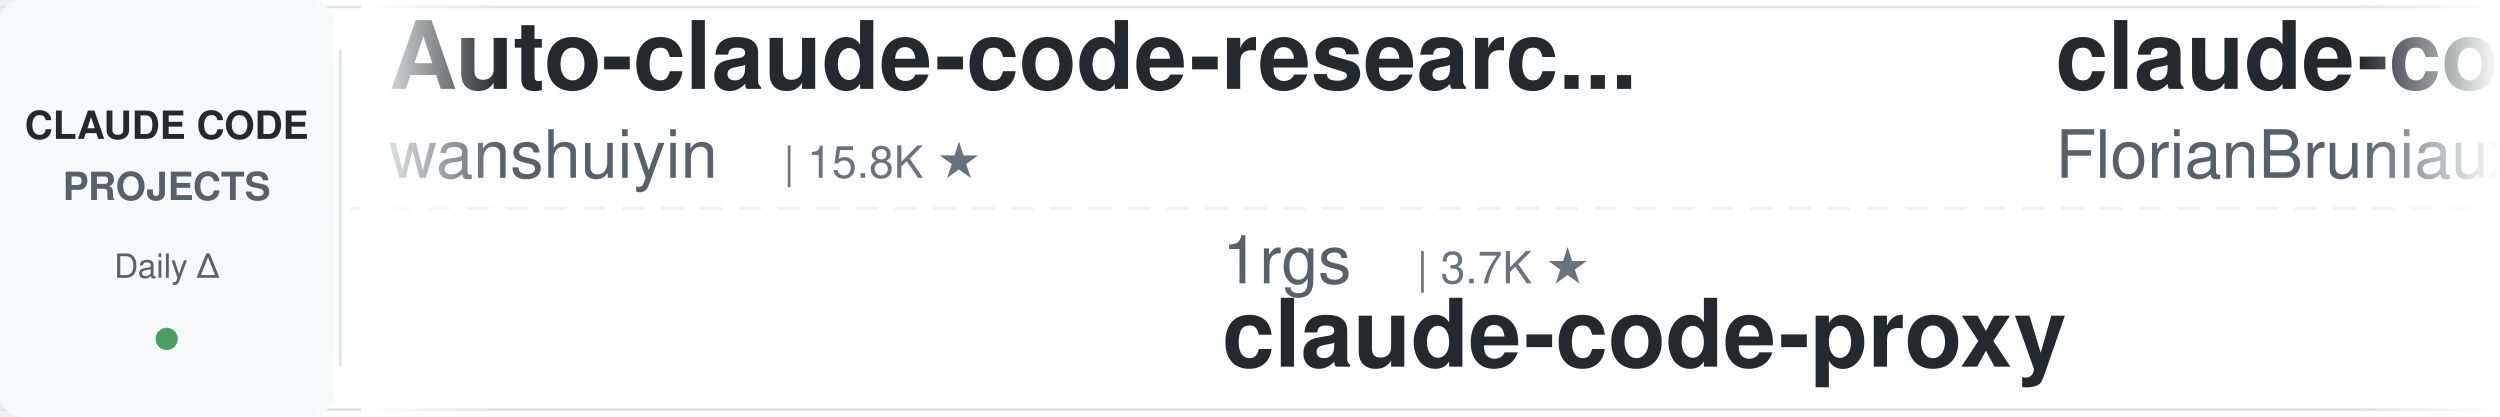
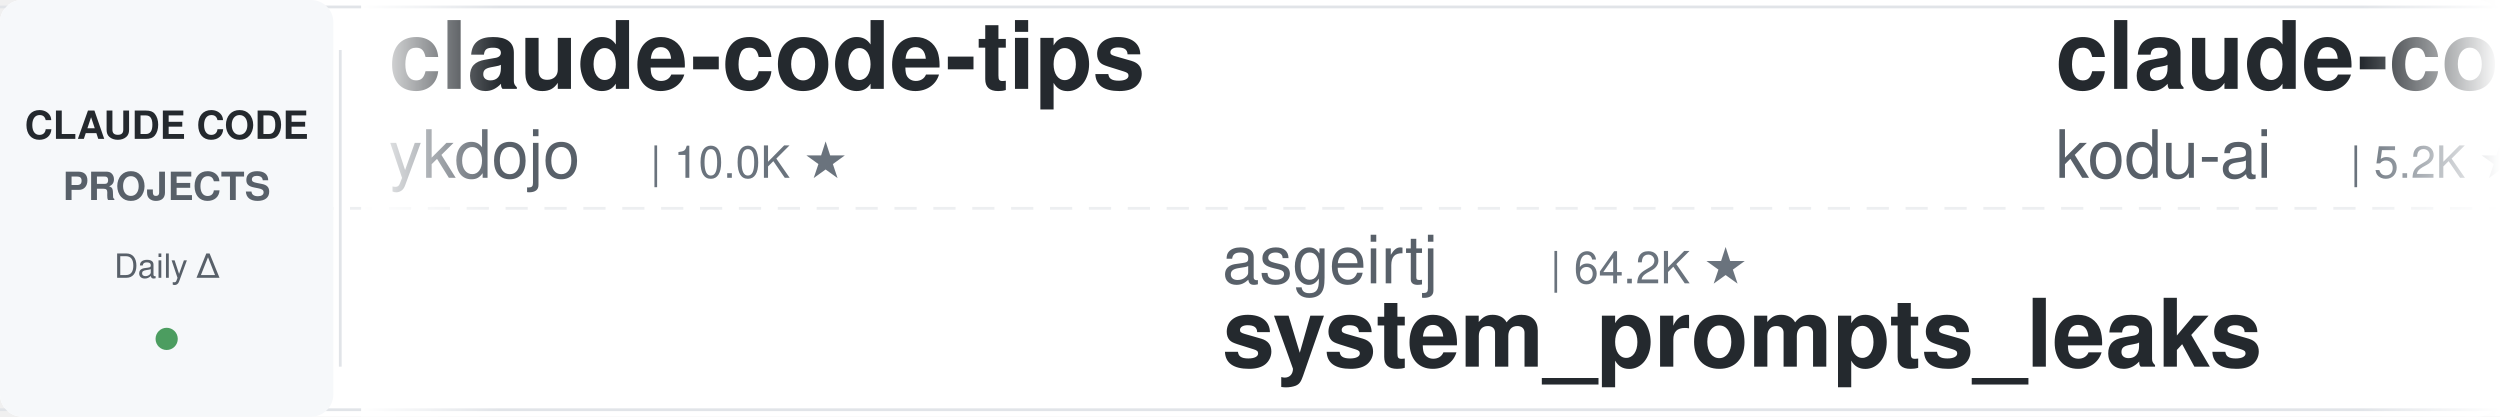
<svg xmlns="http://www.w3.org/2000/svg" width="900" height="150">
  <defs>
    <linearGradient id="leftFade" x1="0%" y1="0%" x2="100%" y2="0%">
      <stop offset="0%" style="stop-color:#ffffff;stop-opacity:1" />
      <stop offset="100%" style="stop-color:#ffffff;stop-opacity:0" />
    </linearGradient>
    <linearGradient id="rightFade" x1="0%" y1="0%" x2="100%" y2="0%">
      <stop offset="0%" style="stop-color:#ffffff;stop-opacity:0" />
      <stop offset="100%" style="stop-color:#ffffff;stop-opacity:1" />
    </linearGradient>
  </defs>
  <rect width="900" height="150" fill="#ffffff" rx="8" />
  <rect x="0" y="2" width="900" height="1" fill="#e1e4e8" />
  <rect x="0" y="147" width="900" height="1" fill="#e1e4e8" />
  <line x1="0" y1="75" x2="900" y2="75" stroke="#e1e4e8" stroke-width="1" stroke-dasharray="8 6" opacity="0.6" />
  <rect x="0" y="0" width="120" height="150" fill="#f6f8fa" rx="8" />
  <text x="60" y="50" font-family="-apple-system, BlinkMacSystemFont, 'Segoe UI', Helvetica, Arial, sans-serif" font-size="14" font-weight="600" fill="#24292e" text-anchor="middle">CLAUDE CODE</text>
  <text x="60" y="72" font-family="-apple-system, BlinkMacSystemFont, 'Segoe UI', Helvetica, Arial, sans-serif" font-size="14" font-weight="600" fill="#586069" text-anchor="middle">PROJECTS</text>
  <text x="60" y="100" font-family="-apple-system, BlinkMacSystemFont, 'Segoe UI', Helvetica, Arial, sans-serif" font-size="12" font-weight="500" fill="#586069" text-anchor="middle">Daily Δ</text>
  <circle cx="60" cy="122" r="4" fill="#22863a" opacity="0.8" />
  <rect x="122" y="18" width="1" height="114" fill="#e1e4e8" />
  <clipPath id="tickerClip">
    <rect x="130" y="0" width="770" height="150" />
  </clipPath>
  <g clip-path="url(#tickerClip)">
    <g id="tickerItems">
      <animateTransform attributeName="transform" attributeType="XML" type="translate" from="0 0" to="-3000 0" dur="54s" repeatCount="indefinite" />
      <g transform="translate(0, 0)">
-         <text x="140" y="32" font-family="-apple-system, BlinkMacSystemFont, 'Segoe UI', Helvetica, Arial, sans-serif" font-size="34" font-weight="600" fill="#24292e">Auto-claude-code-researc...</text>
-         <text x="140" y="64" font-family="-apple-system, BlinkMacSystemFont, 'Segoe UI', Helvetica, Arial, sans-serif" font-size="24" font-weight="400" fill="#586069">wanshuiyin</text>
-         <text x="282" y="64" font-family="-apple-system, BlinkMacSystemFont, 'Segoe UI', Helvetica, Arial, sans-serif" font-size="16" font-weight="500" fill="#6a737d">| 15.8K ★</text>
+         <text x="140" y="32" font-family="-apple-system, BlinkMacSystemFont, 'Segoe UI', Helvetica, Arial, sans-serif" font-size="34" font-weight="600" fill="#24292e">claude-code-tips</text>
+         <text x="140" y="64" font-family="-apple-system, BlinkMacSystemFont, 'Segoe UI', Helvetica, Arial, sans-serif" font-size="24" font-weight="400" fill="#586069">ykdojo</text>
+         <text x="234" y="64" font-family="-apple-system, BlinkMacSystemFont, 'Segoe UI', Helvetica, Arial, sans-serif" font-size="16" font-weight="500" fill="#6a737d">| 10.0K ★</text>
      </g>
      <g transform="translate(300, 0)">
-         <text x="140" y="102" font-family="-apple-system, BlinkMacSystemFont, 'Segoe UI', Helvetica, Arial, sans-serif" font-size="24" font-weight="400" fill="#586069">1rgs</text>
-         <text x="210" y="102" font-family="-apple-system, BlinkMacSystemFont, 'Segoe UI', Helvetica, Arial, sans-serif" font-size="16" font-weight="500" fill="#6a737d">| 3.7K ★</text>
-         <text x="140" y="132" font-family="-apple-system, BlinkMacSystemFont, 'Segoe UI', Helvetica, Arial, sans-serif" font-size="34" font-weight="600" fill="#24292e">claude-code-proxy</text>
+         <text x="140" y="102" font-family="-apple-system, BlinkMacSystemFont, 'Segoe UI', Helvetica, Arial, sans-serif" font-size="24" font-weight="400" fill="#586069">asgeirtj</text>
+         <text x="258" y="102" font-family="-apple-system, BlinkMacSystemFont, 'Segoe UI', Helvetica, Arial, sans-serif" font-size="16" font-weight="500" fill="#6a737d">| 64.2K ★</text>
+         <text x="140" y="132" font-family="-apple-system, BlinkMacSystemFont, 'Segoe UI', Helvetica, Arial, sans-serif" font-size="34" font-weight="600" fill="#24292e">system_prompts_leaks</text>
      </g>
      <g transform="translate(600, 0)">
-         <text x="140" y="32" font-family="-apple-system, BlinkMacSystemFont, 'Segoe UI', Helvetica, Arial, sans-serif" font-size="34" font-weight="600" fill="#24292e">claude-code-ultimate-gui...</text>
-         <text x="140" y="64" font-family="-apple-system, BlinkMacSystemFont, 'Segoe UI', Helvetica, Arial, sans-serif" font-size="24" font-weight="400" fill="#586069">FlorianBruniaux</text>
-         <text x="342" y="64" font-family="-apple-system, BlinkMacSystemFont, 'Segoe UI', Helvetica, Arial, sans-serif" font-size="16" font-weight="500" fill="#6a737d">| 5.9K ★</text>
+         <text x="140" y="32" font-family="-apple-system, BlinkMacSystemFont, 'Segoe UI', Helvetica, Arial, sans-serif" font-size="34" font-weight="600" fill="#24292e">claude-coder</text>
+         <text x="140" y="64" font-family="-apple-system, BlinkMacSystemFont, 'Segoe UI', Helvetica, Arial, sans-serif" font-size="24" font-weight="400" fill="#586069">kodu-ai</text>
+         <text x="246" y="64" font-family="-apple-system, BlinkMacSystemFont, 'Segoe UI', Helvetica, Arial, sans-serif" font-size="16" font-weight="500" fill="#6a737d">| 5.2K ★</text>
      </g>
      <g transform="translate(900, 0)">
-         <text x="140" y="102" font-family="-apple-system, BlinkMacSystemFont, 'Segoe UI', Helvetica, Arial, sans-serif" font-size="24" font-weight="400" fill="#586069">Donchitos</text>
-         <text x="270" y="102" font-family="-apple-system, BlinkMacSystemFont, 'Segoe UI', Helvetica, Arial, sans-serif" font-size="16" font-weight="500" fill="#6a737d">| 24.8K ★</text>
-         <text x="140" y="132" font-family="-apple-system, BlinkMacSystemFont, 'Segoe UI', Helvetica, Arial, sans-serif" font-size="34" font-weight="600" fill="#24292e">Claude-Code-Game-Studios</text>
+         <text x="140" y="102" font-family="-apple-system, BlinkMacSystemFont, 'Segoe UI', Helvetica, Arial, sans-serif" font-size="24" font-weight="400" fill="#586069">krusemediallc</text>
+         <text x="318" y="102" font-family="-apple-system, BlinkMacSystemFont, 'Segoe UI', Helvetica, Arial, sans-serif" font-size="16" font-weight="500" fill="#6a737d">| 1.5K ★</text>
+         <text x="140" y="132" font-family="-apple-system, BlinkMacSystemFont, 'Segoe UI', Helvetica, Arial, sans-serif" font-size="34" font-weight="600" fill="#24292e">arcads-claude-code</text>
      </g>
      <g transform="translate(1200, 0)">
-         <text x="140" y="32" font-family="-apple-system, BlinkMacSystemFont, 'Segoe UI', Helvetica, Arial, sans-serif" font-size="34" font-weight="600" fill="#24292e">claude-code-workflows</text>
-         <text x="140" y="64" font-family="-apple-system, BlinkMacSystemFont, 'Segoe UI', Helvetica, Arial, sans-serif" font-size="24" font-weight="400" fill="#586069">OneRedOak</text>
-         <text x="270" y="64" font-family="-apple-system, BlinkMacSystemFont, 'Segoe UI', Helvetica, Arial, sans-serif" font-size="16" font-weight="500" fill="#6a737d">| 3.9K ★</text>
+         <text x="140" y="32" font-family="-apple-system, BlinkMacSystemFont, 'Segoe UI', Helvetica, Arial, sans-serif" font-size="34" font-weight="600" fill="#24292e">Dive-into-Claude-Code</text>
+         <text x="140" y="64" font-family="-apple-system, BlinkMacSystemFont, 'Segoe UI', Helvetica, Arial, sans-serif" font-size="24" font-weight="400" fill="#586069">VILA-Lab</text>
+         <text x="258" y="64" font-family="-apple-system, BlinkMacSystemFont, 'Segoe UI', Helvetica, Arial, sans-serif" font-size="16" font-weight="500" fill="#6a737d">| 2.1K ★</text>
      </g>
      <g transform="translate(1500, 0)">
-         <text x="140" y="102" font-family="-apple-system, BlinkMacSystemFont, 'Segoe UI', Helvetica, Arial, sans-serif" font-size="24" font-weight="400" fill="#586069">AICoderTudou</text>
-         <text x="306" y="102" font-family="-apple-system, BlinkMacSystemFont, 'Segoe UI', Helvetica, Arial, sans-serif" font-size="16" font-weight="500" fill="#6a737d">| 495 ★</text>
-         <text x="140" y="132" font-family="-apple-system, BlinkMacSystemFont, 'Segoe UI', Helvetica, Arial, sans-serif" font-size="34" font-weight="600" fill="#24292e">claude-code-tudou</text>
-       </g>
-       <g transform="translate(1800, 0)">
-         <text x="140" y="32" font-family="-apple-system, BlinkMacSystemFont, 'Segoe UI', Helvetica, Arial, sans-serif" font-size="34" font-weight="600" fill="#24292e">awesome-claude-code-tool...</text>
-         <text x="140" y="64" font-family="-apple-system, BlinkMacSystemFont, 'Segoe UI', Helvetica, Arial, sans-serif" font-size="24" font-weight="400" fill="#586069">rohitg00</text>
-         <text x="258" y="64" font-family="-apple-system, BlinkMacSystemFont, 'Segoe UI', Helvetica, Arial, sans-serif" font-size="16" font-weight="500" fill="#6a737d">| 2.6K ★</text>
-       </g>
-       <g transform="translate(2100, 0)">
        <text x="140" y="102" font-family="-apple-system, BlinkMacSystemFont, 'Segoe UI', Helvetica, Arial, sans-serif" font-size="24" font-weight="400" fill="#586069">daymade</text>
        <text x="246" y="102" font-family="-apple-system, BlinkMacSystemFont, 'Segoe UI', Helvetica, Arial, sans-serif" font-size="16" font-weight="500" fill="#6a737d">| 1.4K ★</text>
        <text x="140" y="132" font-family="-apple-system, BlinkMacSystemFont, 'Segoe UI', Helvetica, Arial, sans-serif" font-size="34" font-weight="600" fill="#24292e">claude-code-skills</text>
      </g>
+       <g transform="translate(1800, 0)">
+         <text x="140" y="32" font-family="-apple-system, BlinkMacSystemFont, 'Segoe UI', Helvetica, Arial, sans-serif" font-size="34" font-weight="600" fill="#24292e">free-claude-code</text>
+         <text x="140" y="64" font-family="-apple-system, BlinkMacSystemFont, 'Segoe UI', Helvetica, Arial, sans-serif" font-size="24" font-weight="400" fill="#586069">Alishahryar1</text>
+         <text x="306" y="64" font-family="-apple-system, BlinkMacSystemFont, 'Segoe UI', Helvetica, Arial, sans-serif" font-size="16" font-weight="500" fill="#6a737d">| 53.3K ★</text>
+       </g>
+       <g transform="translate(2100, 0)">
+         <text x="140" y="102" font-family="-apple-system, BlinkMacSystemFont, 'Segoe UI', Helvetica, Arial, sans-serif" font-size="24" font-weight="400" fill="#586069">darcyegb</text>
+         <text x="258" y="102" font-family="-apple-system, BlinkMacSystemFont, 'Segoe UI', Helvetica, Arial, sans-serif" font-size="16" font-weight="500" fill="#6a737d">| 760 ★</text>
+         <text x="140" y="132" font-family="-apple-system, BlinkMacSystemFont, 'Segoe UI', Helvetica, Arial, sans-serif" font-size="34" font-weight="600" fill="#24292e">ClaudeCodeAgents</text>
+       </g>
      <g transform="translate(2400, 0)">
-         <text x="140" y="32" font-family="-apple-system, BlinkMacSystemFont, 'Segoe UI', Helvetica, Arial, sans-serif" font-size="34" font-weight="600" fill="#24292e">system_prompts_leaks</text>
-         <text x="140" y="64" font-family="-apple-system, BlinkMacSystemFont, 'Segoe UI', Helvetica, Arial, sans-serif" font-size="24" font-weight="400" fill="#586069">asgeirtj</text>
-         <text x="258" y="64" font-family="-apple-system, BlinkMacSystemFont, 'Segoe UI', Helvetica, Arial, sans-serif" font-size="16" font-weight="500" fill="#6a737d">| 64.2K ★</text>
+         <text x="140" y="32" font-family="-apple-system, BlinkMacSystemFont, 'Segoe UI', Helvetica, Arial, sans-serif" font-size="34" font-weight="600" fill="#24292e">claude-code-tudou</text>
+         <text x="140" y="64" font-family="-apple-system, BlinkMacSystemFont, 'Segoe UI', Helvetica, Arial, sans-serif" font-size="24" font-weight="400" fill="#586069">AICoderTudou</text>
+         <text x="306" y="64" font-family="-apple-system, BlinkMacSystemFont, 'Segoe UI', Helvetica, Arial, sans-serif" font-size="16" font-weight="500" fill="#6a737d">| 495 ★</text>
      </g>
      <g transform="translate(2700, 0)">
-         <text x="140" y="102" font-family="-apple-system, BlinkMacSystemFont, 'Segoe UI', Helvetica, Arial, sans-serif" font-size="24" font-weight="400" fill="#586069">alejandrobalderas</text>
-         <text x="366" y="102" font-family="-apple-system, BlinkMacSystemFont, 'Segoe UI', Helvetica, Arial, sans-serif" font-size="16" font-weight="500" fill="#6a737d">| 2.8K ★</text>
-         <text x="140" y="132" font-family="-apple-system, BlinkMacSystemFont, 'Segoe UI', Helvetica, Arial, sans-serif" font-size="34" font-weight="600" fill="#24292e">claude-code-from-source</text>
+         <text x="140" y="102" font-family="-apple-system, BlinkMacSystemFont, 'Segoe UI', Helvetica, Arial, sans-serif" font-size="24" font-weight="400" fill="#586069">anthropics</text>
+         <text x="282" y="102" font-family="-apple-system, BlinkMacSystemFont, 'Segoe UI', Helvetica, Arial, sans-serif" font-size="16" font-weight="500" fill="#6a737d">| 6.2K ★</text>
+         <text x="140" y="132" font-family="-apple-system, BlinkMacSystemFont, 'Segoe UI', Helvetica, Arial, sans-serif" font-size="34" font-weight="600" fill="#24292e">claude-code-security-rev...</text>
      </g>
      <g transform="translate(3000, 0)">
-         <text x="140" y="32" font-family="-apple-system, BlinkMacSystemFont, 'Segoe UI', Helvetica, Arial, sans-serif" font-size="34" font-weight="600" fill="#24292e">Auto-claude-code-researc...</text>
-         <text x="140" y="64" font-family="-apple-system, BlinkMacSystemFont, 'Segoe UI', Helvetica, Arial, sans-serif" font-size="24" font-weight="400" fill="#586069">wanshuiyin</text>
-         <text x="282" y="64" font-family="-apple-system, BlinkMacSystemFont, 'Segoe UI', Helvetica, Arial, sans-serif" font-size="16" font-weight="500" fill="#6a737d">| 15.8K ★</text>
+         <text x="140" y="32" font-family="-apple-system, BlinkMacSystemFont, 'Segoe UI', Helvetica, Arial, sans-serif" font-size="34" font-weight="600" fill="#24292e">claude-code-tips</text>
+         <text x="140" y="64" font-family="-apple-system, BlinkMacSystemFont, 'Segoe UI', Helvetica, Arial, sans-serif" font-size="24" font-weight="400" fill="#586069">ykdojo</text>
+         <text x="234" y="64" font-family="-apple-system, BlinkMacSystemFont, 'Segoe UI', Helvetica, Arial, sans-serif" font-size="16" font-weight="500" fill="#6a737d">| 10.0K ★</text>
      </g>
      <g transform="translate(3300, 0)">
-         <text x="140" y="102" font-family="-apple-system, BlinkMacSystemFont, 'Segoe UI', Helvetica, Arial, sans-serif" font-size="24" font-weight="400" fill="#586069">1rgs</text>
-         <text x="210" y="102" font-family="-apple-system, BlinkMacSystemFont, 'Segoe UI', Helvetica, Arial, sans-serif" font-size="16" font-weight="500" fill="#6a737d">| 3.7K ★</text>
-         <text x="140" y="132" font-family="-apple-system, BlinkMacSystemFont, 'Segoe UI', Helvetica, Arial, sans-serif" font-size="34" font-weight="600" fill="#24292e">claude-code-proxy</text>
+         <text x="140" y="102" font-family="-apple-system, BlinkMacSystemFont, 'Segoe UI', Helvetica, Arial, sans-serif" font-size="24" font-weight="400" fill="#586069">asgeirtj</text>
+         <text x="258" y="102" font-family="-apple-system, BlinkMacSystemFont, 'Segoe UI', Helvetica, Arial, sans-serif" font-size="16" font-weight="500" fill="#6a737d">| 64.2K ★</text>
+         <text x="140" y="132" font-family="-apple-system, BlinkMacSystemFont, 'Segoe UI', Helvetica, Arial, sans-serif" font-size="34" font-weight="600" fill="#24292e">system_prompts_leaks</text>
      </g>
      <g transform="translate(3600, 0)">
-         <text x="140" y="32" font-family="-apple-system, BlinkMacSystemFont, 'Segoe UI', Helvetica, Arial, sans-serif" font-size="34" font-weight="600" fill="#24292e">claude-code-ultimate-gui...</text>
-         <text x="140" y="64" font-family="-apple-system, BlinkMacSystemFont, 'Segoe UI', Helvetica, Arial, sans-serif" font-size="24" font-weight="400" fill="#586069">FlorianBruniaux</text>
-         <text x="342" y="64" font-family="-apple-system, BlinkMacSystemFont, 'Segoe UI', Helvetica, Arial, sans-serif" font-size="16" font-weight="500" fill="#6a737d">| 5.9K ★</text>
+         <text x="140" y="32" font-family="-apple-system, BlinkMacSystemFont, 'Segoe UI', Helvetica, Arial, sans-serif" font-size="34" font-weight="600" fill="#24292e">claude-coder</text>
+         <text x="140" y="64" font-family="-apple-system, BlinkMacSystemFont, 'Segoe UI', Helvetica, Arial, sans-serif" font-size="24" font-weight="400" fill="#586069">kodu-ai</text>
+         <text x="246" y="64" font-family="-apple-system, BlinkMacSystemFont, 'Segoe UI', Helvetica, Arial, sans-serif" font-size="16" font-weight="500" fill="#6a737d">| 5.2K ★</text>
      </g>
      <g transform="translate(3900, 0)">
-         <text x="140" y="102" font-family="-apple-system, BlinkMacSystemFont, 'Segoe UI', Helvetica, Arial, sans-serif" font-size="24" font-weight="400" fill="#586069">Donchitos</text>
-         <text x="270" y="102" font-family="-apple-system, BlinkMacSystemFont, 'Segoe UI', Helvetica, Arial, sans-serif" font-size="16" font-weight="500" fill="#6a737d">| 24.8K ★</text>
-         <text x="140" y="132" font-family="-apple-system, BlinkMacSystemFont, 'Segoe UI', Helvetica, Arial, sans-serif" font-size="34" font-weight="600" fill="#24292e">Claude-Code-Game-Studios</text>
+         <text x="140" y="102" font-family="-apple-system, BlinkMacSystemFont, 'Segoe UI', Helvetica, Arial, sans-serif" font-size="24" font-weight="400" fill="#586069">krusemediallc</text>
+         <text x="318" y="102" font-family="-apple-system, BlinkMacSystemFont, 'Segoe UI', Helvetica, Arial, sans-serif" font-size="16" font-weight="500" fill="#6a737d">| 1.5K ★</text>
+         <text x="140" y="132" font-family="-apple-system, BlinkMacSystemFont, 'Segoe UI', Helvetica, Arial, sans-serif" font-size="34" font-weight="600" fill="#24292e">arcads-claude-code</text>
      </g>
    </g>
  </g>
  <rect x="130" y="0" width="50" height="150" fill="url(#leftFade)" />
  <rect x="850" y="0" width="50" height="150" fill="url(#rightFade)" />
</svg>
